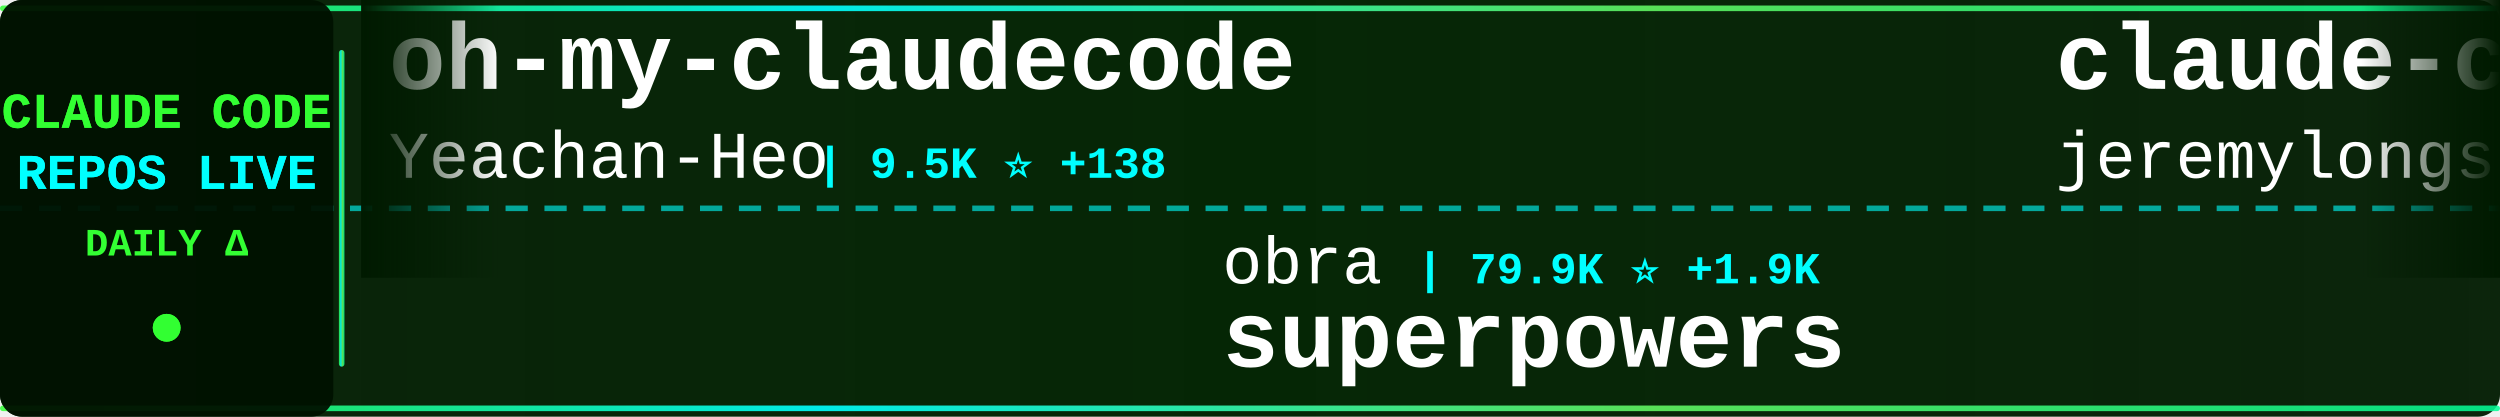
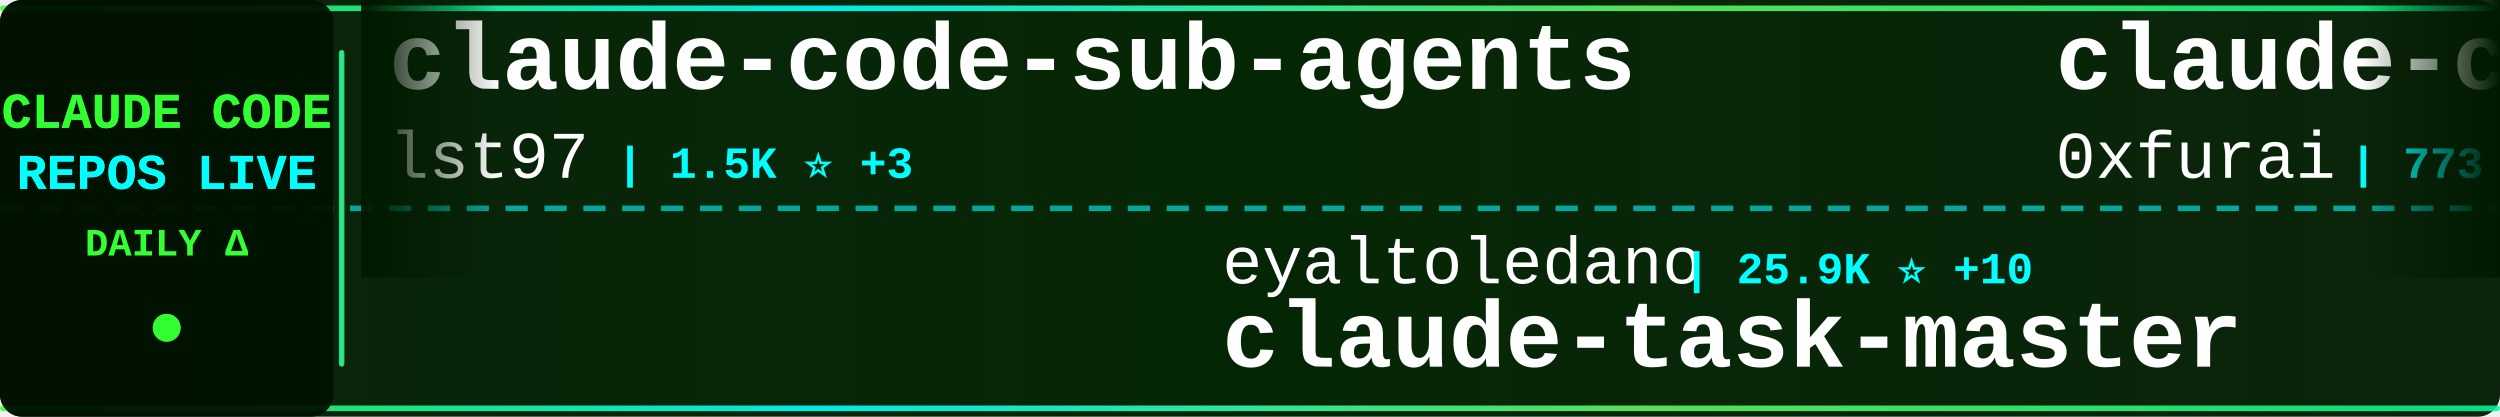
<svg xmlns="http://www.w3.org/2000/svg" width="900" height="150">
  <defs>
    <linearGradient id="tickerBg" x1="0%" y1="0%" x2="100%" y2="0%">
      <stop offset="0%" style="stop-color:#001a00;stop-opacity:0.95" />
      <stop offset="50%" style="stop-color:#002200;stop-opacity:0.98" />
      <stop offset="100%" style="stop-color:#001a00;stop-opacity:0.95" />
    </linearGradient>
    <linearGradient id="borderGrad" x1="0%" y1="0%" x2="100%" y2="0%">
      <stop offset="0%" style="stop-color:#33ff33;stop-opacity:0.85">
        <animate attributeName="stop-opacity" values="0.85;1;0.85" dur="2s" repeatCount="indefinite" />
      </stop>
      <stop offset="33%" style="stop-color:#00ffff;stop-opacity:0.9">
        <animate attributeName="stop-opacity" values="0.9;1;0.9" dur="2.2s" repeatCount="indefinite" />
      </stop>
      <stop offset="66%" style="stop-color:#66ff66;stop-opacity:0.85">
        <animate attributeName="stop-opacity" values="0.85;1;0.85" dur="1.8s" repeatCount="indefinite" />
      </stop>
      <stop offset="100%" style="stop-color:#00ff99;stop-opacity:0.85">
        <animate attributeName="stop-opacity" values="0.85;1;0.85" dur="2s" repeatCount="indefinite" />
      </stop>
    </linearGradient>
    <filter id="textGlow">
      <feGaussianBlur stdDeviation="0.1" result="coloredBlur" />
      <feMerge>
        <feMergeNode in="coloredBlur" />
        <feMergeNode in="SourceGraphic" />
      </feMerge>
    </filter>
    <filter id="metricGlow">
      <feGaussianBlur stdDeviation="0.2" result="coloredBlur" />
      <feMerge>
        <feMergeNode in="coloredBlur" />
        <feMergeNode in="SourceGraphic" />
      </feMerge>
    </filter>
    <linearGradient id="leftFade" x1="0%" y1="0%" x2="100%" y2="0%">
      <stop offset="0%" style="stop-color:#001a00;stop-opacity:1" />
      <stop offset="100%" style="stop-color:#001a00;stop-opacity:0" />
    </linearGradient>
    <linearGradient id="rightFade" x1="0%" y1="0%" x2="100%" y2="0%">
      <stop offset="0%" style="stop-color:#001a00;stop-opacity:0" />
      <stop offset="100%" style="stop-color:#001a00;stop-opacity:1" />
    </linearGradient>
  </defs>
  <rect width="900" height="150" fill="url(#tickerBg)" rx="8" />
  <rect x="0" y="2" width="900" height="2" fill="url(#borderGrad)" rx="1" />
  <rect x="0" y="146" width="900" height="2" fill="url(#borderGrad)" rx="1" />
  <line x1="0" y1="75" x2="900" y2="75" stroke="#00ffff" stroke-width="2" stroke-dasharray="8 6" opacity="0.6" />
  <rect x="0" y="0" width="120" height="150" fill="#001100" opacity="0.95" rx="8" />
  <text x="60" y="46" font-family="'Courier New', monospace" font-size="18" font-weight="bold" fill="#33ff33" text-anchor="middle" filter="url(#textGlow)">
    CLAUDE CODE
  </text>
  <text x="60" y="68" font-family="'Courier New', monospace" font-size="18" font-weight="bold" fill="#00ffff" text-anchor="middle" filter="url(#textGlow)">
    REPOS LIVE
  </text>
  <text x="60" y="92" font-family="'Courier New', monospace" font-size="14" font-weight="bold" fill="#33ff33" text-anchor="middle">
    DAILY Δ
  </text>
  <circle cx="60" cy="118" r="5" fill="#33ff33" filter="url(#metricGlow)">
    <animate attributeName="r" values="4;6;4" dur="1.5s" repeatCount="indefinite" />
    <animate attributeName="opacity" values="0.6;1;0.6" dur="1.5s" repeatCount="indefinite" />
  </circle>
  <rect x="122" y="18" width="2" height="114" fill="url(#borderGrad)" rx="1" />
  <clipPath id="tickerClip">
    <rect x="130" y="0" width="770" height="150" />
  </clipPath>
  <g clip-path="url(#tickerClip)">
    <g id="tickerItems">
      <animateTransform attributeName="transform" attributeType="XML" type="translate" from="0 0" to="-3000 0" dur="54s" repeatCount="indefinite" />
      <g transform="translate(0, 0)">
-         <text x="140" y="32" font-family="'Courier New', monospace" font-size="34" font-weight="bold" fill="#ffffff">oh-my-claudecode</text>
-         <text x="140" y="64" font-family="'Courier New', monospace" font-size="24" font-weight="normal" fill="#ffffff" opacity="1.0">Yeachan-Heo</text>
-         <text x="294" y="64" font-family="'Courier New', monospace" font-size="16" font-weight="bold" fill="#00ffff"> | 9.5K ⭐ +138</text>
+         <text x="140" y="32" font-family="'Courier New', monospace" font-size="34" font-weight="bold" fill="#ffffff">claude-code-sub-agents</text>
+         <text x="140" y="64" font-family="'Courier New', monospace" font-size="24" font-weight="normal" fill="#ffffff" opacity="1.0">lst97</text>
+         <text x="222" y="64" font-family="'Courier New', monospace" font-size="16" font-weight="bold" fill="#00ffff"> | 1.5K ⭐ +3</text>
      </g>
      <g transform="translate(300, 0)">
-         <text x="140" y="102" font-family="'Courier New', monospace" font-size="24" font-weight="normal" fill="#ffffff" opacity="1.0">obra</text>
-         <text x="210" y="102" font-family="'Courier New', monospace" font-size="16" font-weight="bold" fill="#00ffff"> | 79.9K ⭐ +1.9K</text>
-         <text x="140" y="132" font-family="'Courier New', monospace" font-size="34" font-weight="bold" fill="#ffffff">superpowers</text>
+         <text x="140" y="102" font-family="'Courier New', monospace" font-size="24" font-weight="normal" fill="#ffffff" opacity="1.0">eyaltoledano</text>
+         <text x="306" y="102" font-family="'Courier New', monospace" font-size="16" font-weight="bold" fill="#00ffff"> | 25.9K ⭐ +10</text>
+         <text x="140" y="132" font-family="'Courier New', monospace" font-size="34" font-weight="bold" fill="#ffffff">claude-task-master</text>
      </g>
      <g transform="translate(600, 0)">
-         <text x="140" y="32" font-family="'Courier New', monospace" font-size="34" font-weight="bold" fill="#ffffff">claude-code-plugins-plus...</text>
-         <text x="140" y="64" font-family="'Courier New', monospace" font-size="24" font-weight="normal" fill="#ffffff" opacity="1.0">jeremylongshore</text>
-         <text x="342" y="64" font-family="'Courier New', monospace" font-size="16" font-weight="bold" fill="#00ffff"> | 1.6K ⭐ +11</text>
+         <text x="140" y="32" font-family="'Courier New', monospace" font-size="34" font-weight="bold" fill="#ffffff">claude-code-subagents</text>
+         <text x="140" y="64" font-family="'Courier New', monospace" font-size="24" font-weight="normal" fill="#ffffff" opacity="1.0">0xfurai</text>
+         <text x="246" y="64" font-family="'Courier New', monospace" font-size="16" font-weight="bold" fill="#00ffff"> | 773 ⭐ +3</text>
      </g>
      <g transform="translate(900, 0)">
-         <text x="140" y="102" font-family="'Courier New', monospace" font-size="24" font-weight="normal" fill="#ffffff" opacity="1.0">Cranot</text>
-         <text x="234" y="102" font-family="'Courier New', monospace" font-size="16" font-weight="bold" fill="#00ffff"> | 2.5K ⭐ +5</text>
-         <text x="140" y="132" font-family="'Courier New', monospace" font-size="34" font-weight="bold" fill="#ffffff">claude-code-guide</text>
+         <text x="140" y="102" font-family="'Courier New', monospace" font-size="24" font-weight="normal" fill="#ffffff" opacity="1.0">edmund-io</text>
+         <text x="270" y="102" font-family="'Courier New', monospace" font-size="16" font-weight="bold" fill="#00ffff"> | 1.3K ⭐ +7</text>
+         <text x="140" y="132" font-family="'Courier New', monospace" font-size="34" font-weight="bold" fill="#ffffff">edmunds-claude-code</text>
      </g>
      <g transform="translate(1200, 0)">
-         <text x="140" y="32" font-family="'Courier New', monospace" font-size="34" font-weight="bold" fill="#ffffff">claude-code-templates</text>
-         <text x="140" y="64" font-family="'Courier New', monospace" font-size="24" font-weight="normal" fill="#ffffff" opacity="1.0">davila7</text>
-         <text x="246" y="64" font-family="'Courier New', monospace" font-size="16" font-weight="bold" fill="#00ffff"> | 22.8K ⭐ +95</text>
+         <text x="140" y="32" font-family="'Courier New', monospace" font-size="34" font-weight="bold" fill="#ffffff">cc</text>
+         <text x="140" y="64" font-family="'Courier New', monospace" font-size="24" font-weight="normal" fill="#ffffff" opacity="1.0">kn1026</text>
+         <text x="234" y="64" font-family="'Courier New', monospace" font-size="16" font-weight="bold" fill="#00ffff"> | 704 ⭐</text>
      </g>
      <g transform="translate(1500, 0)">
-         <text x="140" y="102" font-family="'Courier New', monospace" font-size="24" font-weight="normal" fill="#ffffff" opacity="1.0">frankbria</text>
-         <text x="270" y="102" font-family="'Courier New', monospace" font-size="16" font-weight="bold" fill="#00ffff"> | 7.8K ⭐ +48</text>
-         <text x="140" y="132" font-family="'Courier New', monospace" font-size="34" font-weight="bold" fill="#ffffff">ralph-claude-code</text>
+         <text x="140" y="102" font-family="'Courier New', monospace" font-size="24" font-weight="normal" fill="#ffffff" opacity="1.0">ComposioHQ</text>
+         <text x="282" y="102" font-family="'Courier New', monospace" font-size="16" font-weight="bold" fill="#00ffff"> | 43.8K ⭐ +325</text>
+         <text x="140" y="132" font-family="'Courier New', monospace" font-size="34" font-weight="bold" fill="#ffffff">awesome-claude-skills</text>
      </g>
      <g transform="translate(1800, 0)">
+         <text x="140" y="32" font-family="'Courier New', monospace" font-size="34" font-weight="bold" fill="#ffffff">nanoclaw</text>
+         <text x="140" y="64" font-family="'Courier New', monospace" font-size="24" font-weight="normal" fill="#ffffff" opacity="1.0">qwibitai</text>
+         <text x="258" y="64" font-family="'Courier New', monospace" font-size="16" font-weight="bold" fill="#00ffff"> | 22.5K ⭐ +448</text>
+       </g>
+       <g transform="translate(2100, 0)">
+         <text x="140" y="102" font-family="'Courier New', monospace" font-size="24" font-weight="normal" fill="#ffffff" opacity="1.0">anthropics</text>
+         <text x="282" y="102" font-family="'Courier New', monospace" font-size="16" font-weight="bold" fill="#00ffff"> | 6.3K ⭐ +32</text>
+         <text x="140" y="132" font-family="'Courier New', monospace" font-size="34" font-weight="bold" fill="#ffffff">claude-code-action</text>
+       </g>
+       <g transform="translate(2400, 0)">
        <text x="140" y="32" font-family="'Courier New', monospace" font-size="34" font-weight="bold" fill="#ffffff">my-claude-code-setup</text>
        <text x="140" y="64" font-family="'Courier New', monospace" font-size="24" font-weight="normal" fill="#ffffff" opacity="1.0">centminmod</text>
-         <text x="282" y="64" font-family="'Courier New', monospace" font-size="16" font-weight="bold" fill="#00ffff"> | 2.0K ⭐ +7</text>
-       </g>
-       <g transform="translate(2100, 0)">
-         <text x="140" y="102" font-family="'Courier New', monospace" font-size="24" font-weight="normal" fill="#ffffff" opacity="1.0">feiskyer</text>
-         <text x="258" y="102" font-family="'Courier New', monospace" font-size="16" font-weight="bold" fill="#00ffff"> | 1.3K ⭐ +6</text>
-         <text x="140" y="132" font-family="'Courier New', monospace" font-size="34" font-weight="bold" fill="#ffffff">claude-code-settings</text>
-       </g>
-       <g transform="translate(2400, 0)">
-         <text x="140" y="32" font-family="'Courier New', monospace" font-size="34" font-weight="bold" fill="#ffffff">CLIProxyAPI</text>
-         <text x="140" y="64" font-family="'Courier New', monospace" font-size="24" font-weight="normal" fill="#ffffff" opacity="1.0">router-for-me</text>
-         <text x="318" y="64" font-family="'Courier New', monospace" font-size="16" font-weight="bold" fill="#00ffff"> | 15.9K ⭐ +305</text>
+         <text x="282" y="64" font-family="'Courier New', monospace" font-size="16" font-weight="bold" fill="#00ffff"> | 2.0K ⭐ +5</text>
      </g>
      <g transform="translate(2700, 0)">
-         <text x="140" y="102" font-family="'Courier New', monospace" font-size="24" font-weight="normal" fill="#ffffff" opacity="1.0">rizethereum</text>
-         <text x="294" y="102" font-family="'Courier New', monospace" font-size="16" font-weight="bold" fill="#00ffff"> | 1.8K ⭐ +1</text>
-         <text x="140" y="132" font-family="'Courier New', monospace" font-size="34" font-weight="bold" fill="#ffffff">claude-code-requirements...</text>
+         <text x="140" y="102" font-family="'Courier New', monospace" font-size="24" font-weight="normal" fill="#ffffff" opacity="1.0">anthropics</text>
+         <text x="282" y="102" font-family="'Courier New', monospace" font-size="16" font-weight="bold" fill="#00ffff"> | 3.8K ⭐ +24</text>
+         <text x="140" y="132" font-family="'Courier New', monospace" font-size="34" font-weight="bold" fill="#ffffff">claude-code-security-rev...</text>
      </g>
      <g transform="translate(3000, 0)">
-         <text x="140" y="32" font-family="'Courier New', monospace" font-size="34" font-weight="bold" fill="#ffffff">oh-my-claudecode</text>
-         <text x="140" y="64" font-family="'Courier New', monospace" font-size="24" font-weight="normal" fill="#ffffff" opacity="1.0">Yeachan-Heo</text>
-         <text x="294" y="64" font-family="'Courier New', monospace" font-size="16" font-weight="bold" fill="#00ffff"> | 9.5K ⭐ +138</text>
+         <text x="140" y="32" font-family="'Courier New', monospace" font-size="34" font-weight="bold" fill="#ffffff">claude-code-sub-agents</text>
+         <text x="140" y="64" font-family="'Courier New', monospace" font-size="24" font-weight="normal" fill="#ffffff" opacity="1.0">lst97</text>
+         <text x="222" y="64" font-family="'Courier New', monospace" font-size="16" font-weight="bold" fill="#00ffff"> | 1.5K ⭐ +3</text>
      </g>
      <g transform="translate(3300, 0)">
-         <text x="140" y="102" font-family="'Courier New', monospace" font-size="24" font-weight="normal" fill="#ffffff" opacity="1.0">obra</text>
-         <text x="210" y="102" font-family="'Courier New', monospace" font-size="16" font-weight="bold" fill="#00ffff"> | 79.9K ⭐ +1.9K</text>
-         <text x="140" y="132" font-family="'Courier New', monospace" font-size="34" font-weight="bold" fill="#ffffff">superpowers</text>
+         <text x="140" y="102" font-family="'Courier New', monospace" font-size="24" font-weight="normal" fill="#ffffff" opacity="1.0">eyaltoledano</text>
+         <text x="306" y="102" font-family="'Courier New', monospace" font-size="16" font-weight="bold" fill="#00ffff"> | 25.9K ⭐ +10</text>
+         <text x="140" y="132" font-family="'Courier New', monospace" font-size="34" font-weight="bold" fill="#ffffff">claude-task-master</text>
      </g>
      <g transform="translate(3600, 0)">
-         <text x="140" y="32" font-family="'Courier New', monospace" font-size="34" font-weight="bold" fill="#ffffff">claude-code-plugins-plus...</text>
-         <text x="140" y="64" font-family="'Courier New', monospace" font-size="24" font-weight="normal" fill="#ffffff" opacity="1.0">jeremylongshore</text>
-         <text x="342" y="64" font-family="'Courier New', monospace" font-size="16" font-weight="bold" fill="#00ffff"> | 1.6K ⭐ +11</text>
+         <text x="140" y="32" font-family="'Courier New', monospace" font-size="34" font-weight="bold" fill="#ffffff">claude-code-subagents</text>
+         <text x="140" y="64" font-family="'Courier New', monospace" font-size="24" font-weight="normal" fill="#ffffff" opacity="1.0">0xfurai</text>
+         <text x="246" y="64" font-family="'Courier New', monospace" font-size="16" font-weight="bold" fill="#00ffff"> | 773 ⭐ +3</text>
      </g>
      <g transform="translate(3900, 0)">
-         <text x="140" y="102" font-family="'Courier New', monospace" font-size="24" font-weight="normal" fill="#ffffff" opacity="1.0">Cranot</text>
-         <text x="234" y="102" font-family="'Courier New', monospace" font-size="16" font-weight="bold" fill="#00ffff"> | 2.5K ⭐ +5</text>
-         <text x="140" y="132" font-family="'Courier New', monospace" font-size="34" font-weight="bold" fill="#ffffff">claude-code-guide</text>
+         <text x="140" y="102" font-family="'Courier New', monospace" font-size="24" font-weight="normal" fill="#ffffff" opacity="1.0">edmund-io</text>
+         <text x="270" y="102" font-family="'Courier New', monospace" font-size="16" font-weight="bold" fill="#00ffff"> | 1.3K ⭐ +7</text>
+         <text x="140" y="132" font-family="'Courier New', monospace" font-size="34" font-weight="bold" fill="#ffffff">edmunds-claude-code</text>
      </g>
    </g>
  </g>
  <rect x="130" y="0" width="50" height="100" fill="url(#leftFade)" />
  <rect x="850" y="0" width="50" height="100" fill="url(#rightFade)" />
</svg>
